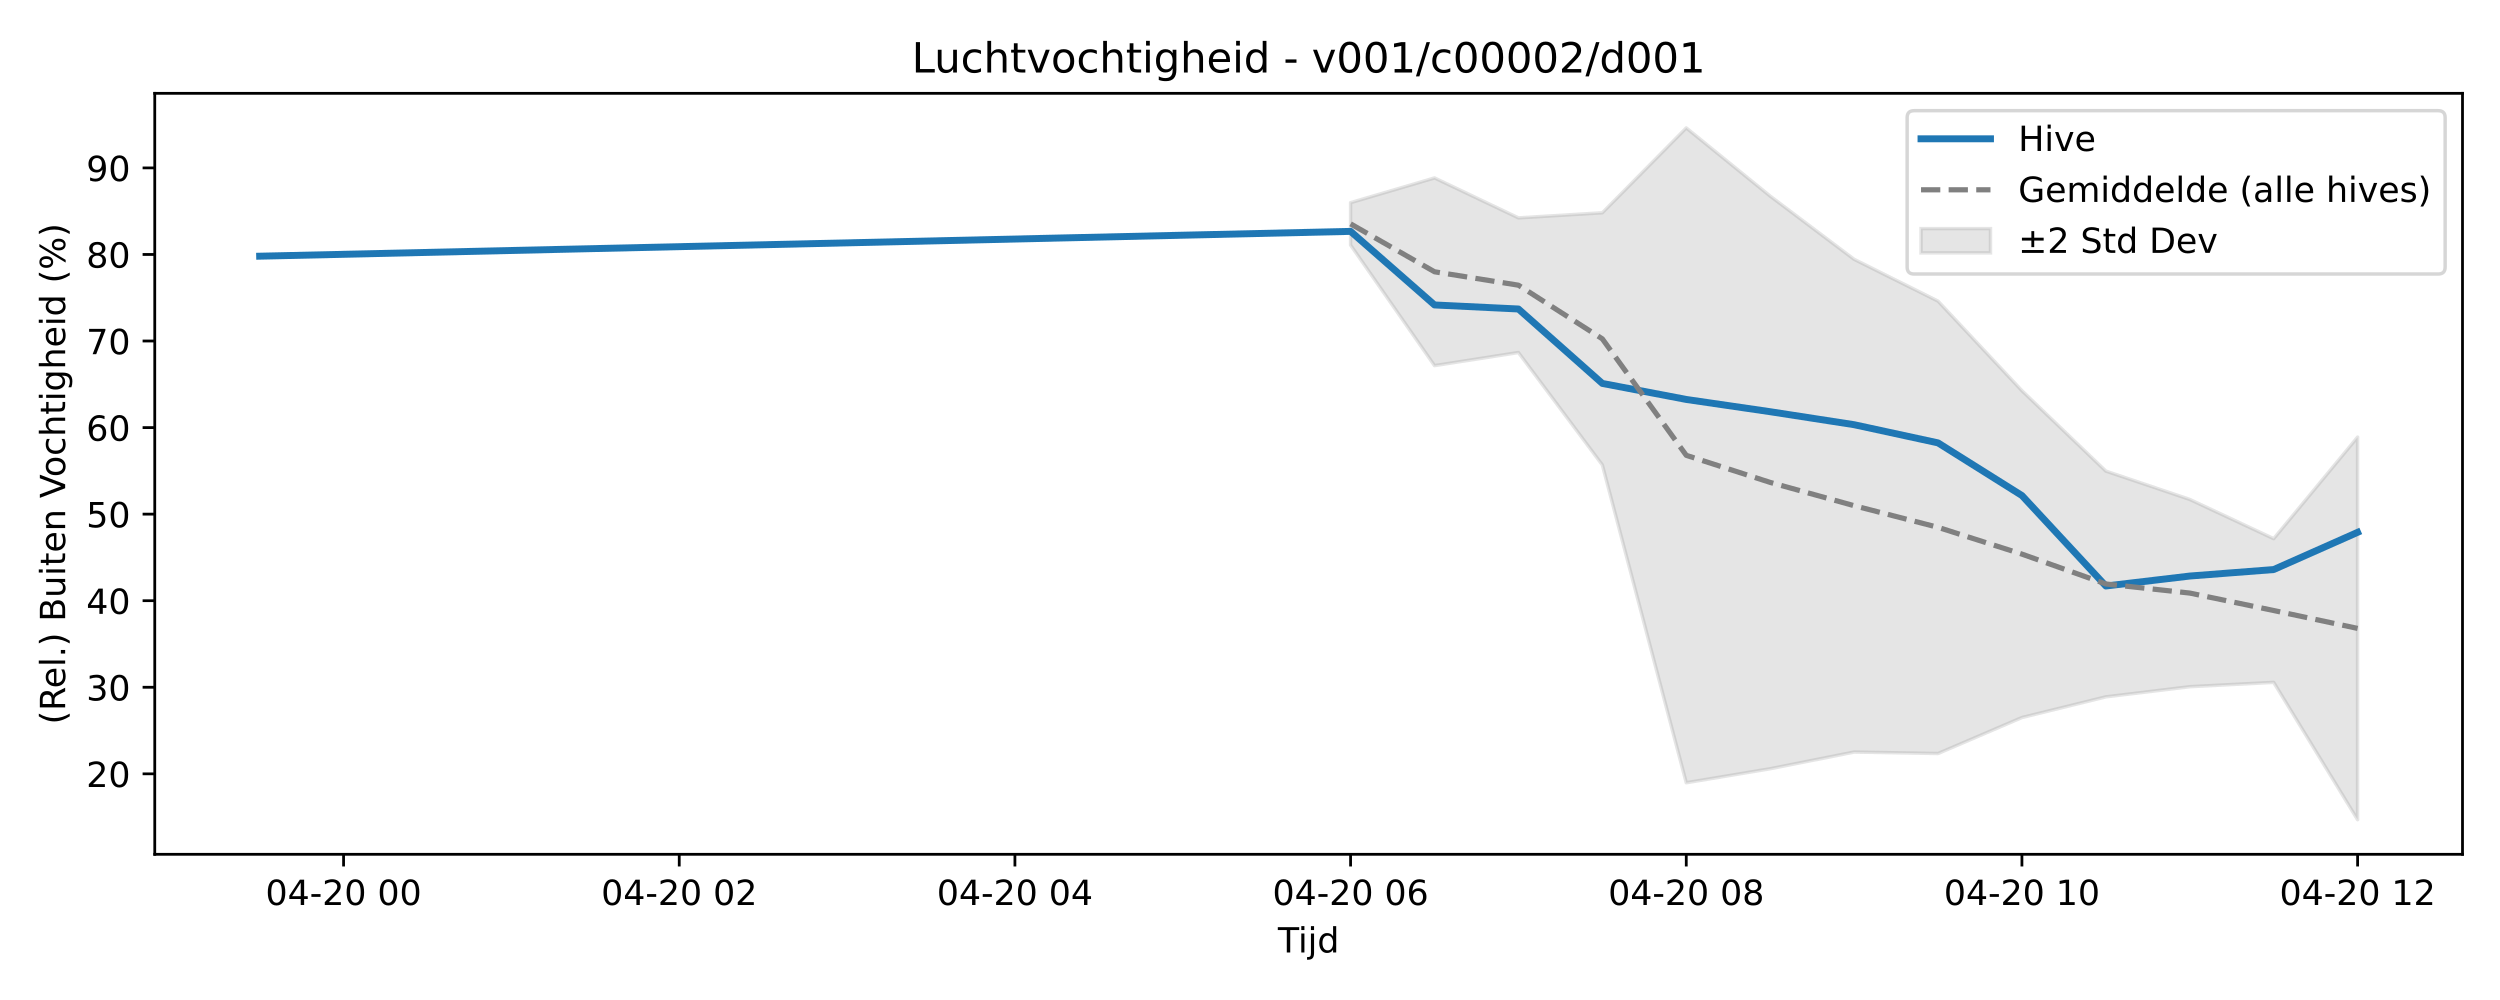
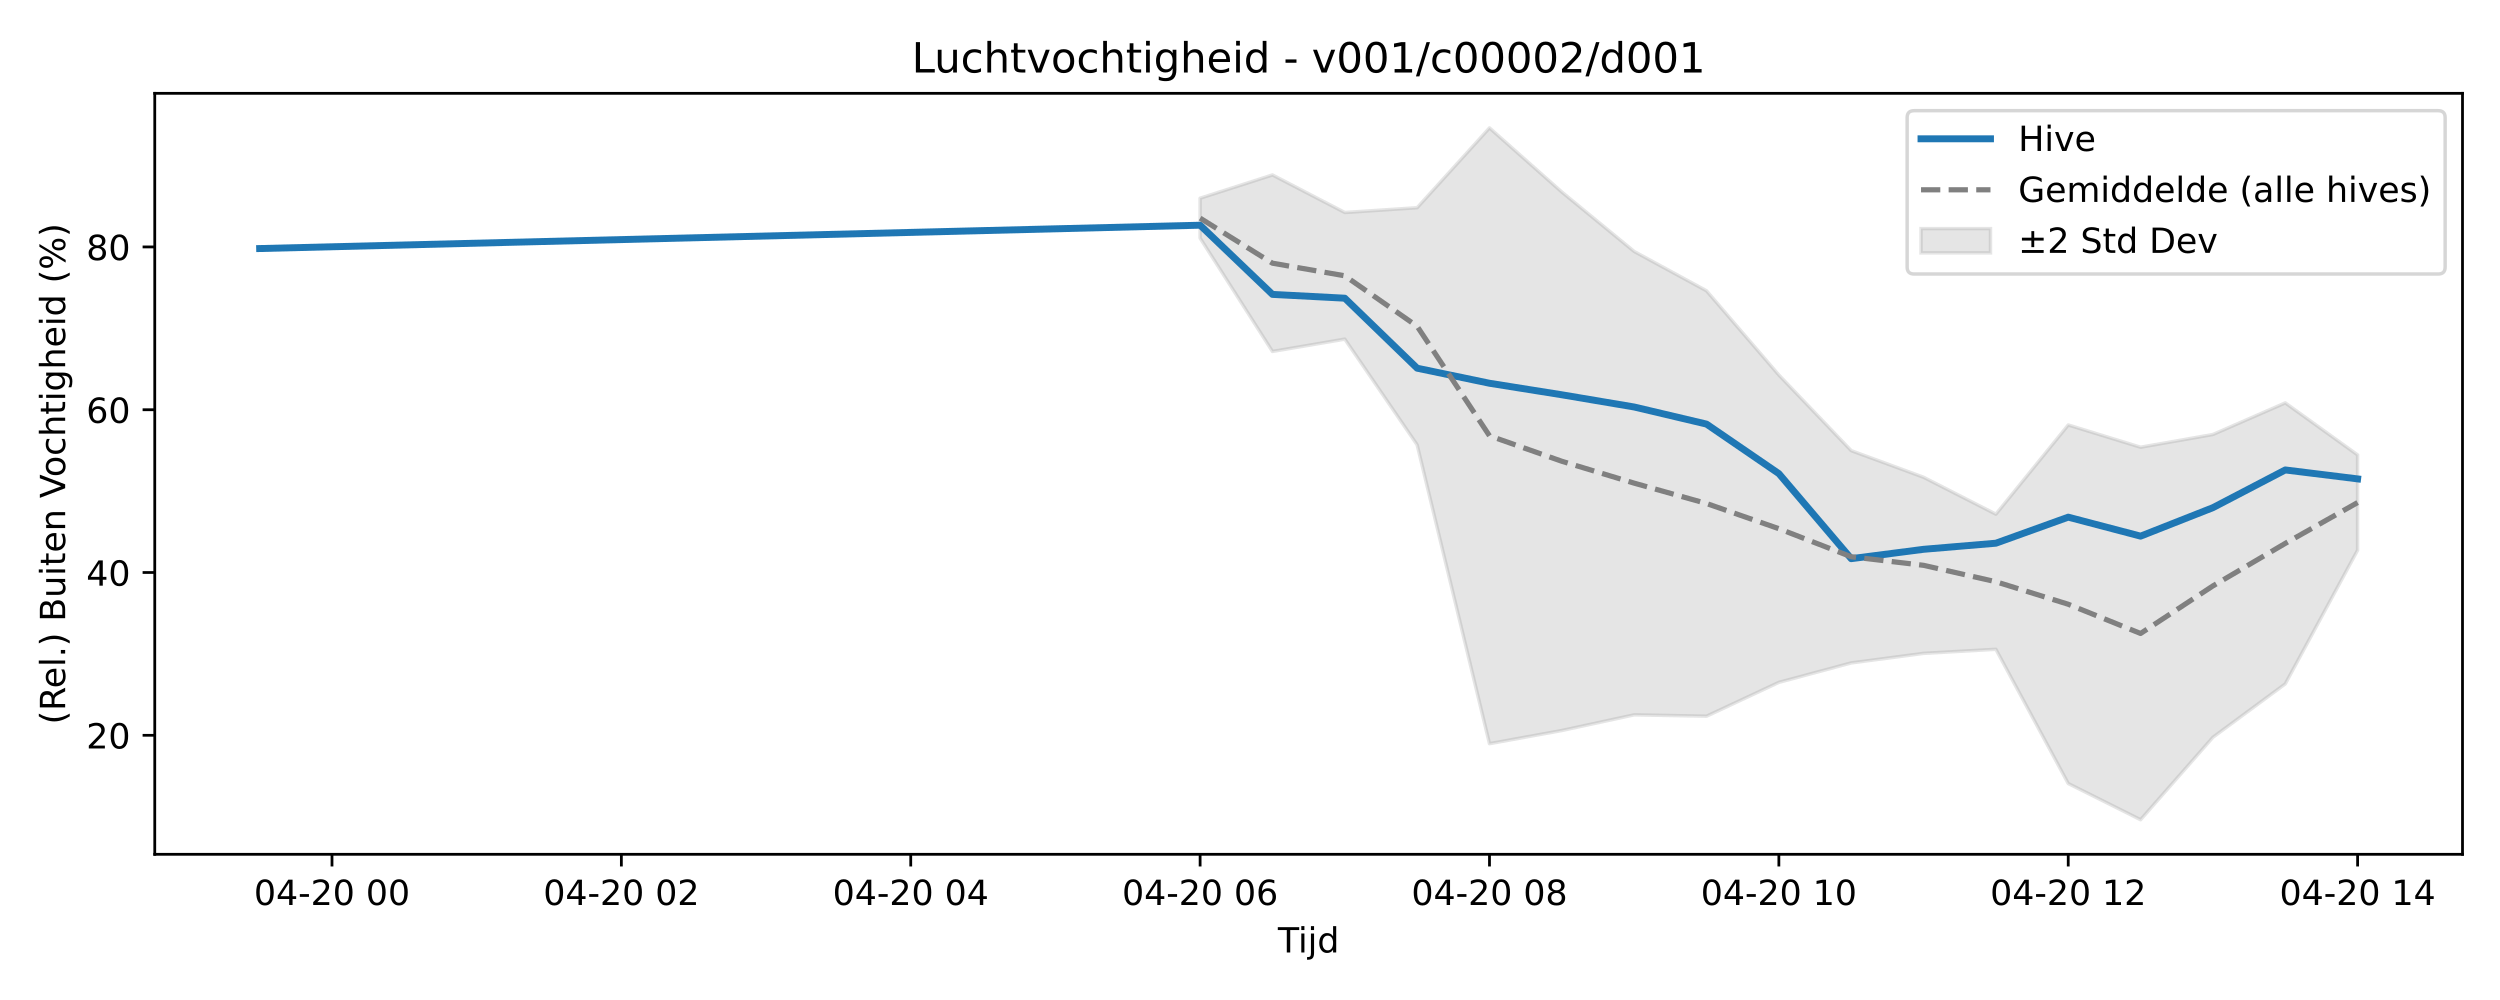
<svg xmlns="http://www.w3.org/2000/svg" xmlns:xlink="http://www.w3.org/1999/xlink" width="720pt" height="288pt" viewBox="0 0 720 288" version="1.1">
  <defs>
    <style type="text/css">*{stroke-linejoin: round; stroke-linecap: butt}</style>
  </defs>
  <g id="figure_1">
    <g id="patch_1">
      <path d="M 0 288  L 720 288  L 720 0  L 0 0  z " style="fill: #ffffff" />
    </g>
    <g id="axes_1">
      <g id="patch_2">
        <path d="M 44.57 246.04  L 709.2 246.04  L 709.2 26.88  L 44.57 26.88  z " style="fill: #ffffff" />
      </g>
      <g id="FillBetweenPolyCollection_1">
        <defs>
-           <path id="me2abacda62" d="M 388.969 -229.635  L 388.969 -217.413  L 413.138 -182.7  L 437.306 -186.474  L 461.474 -154.095  L 485.643 -62.57  L 509.811 -66.606  L 533.979 -71.406  L 558.148 -70.986  L 582.316 -81.352  L 606.484 -87.308  L 630.653 -90.231  L 654.821 -91.477  L 678.99 -51.922  L 678.99 -162.115  L 678.99 -162.115  L 654.821 -132.864  L 630.653 -144.165  L 606.484 -152.323  L 582.316 -175.481  L 558.148 -201.276  L 533.979 -213.321  L 509.811 -231.527  L 485.643 -251.158  L 461.474 -226.722  L 437.306 -225.256  L 413.138 -236.759  L 388.969 -229.635  z " style="stroke: #808080; stroke-opacity: 0.2" />
+           <path id="mdd02f0de38" d="M 345.633 -230.919  L 345.633 -219.425  L 366.468 -186.783  L 387.302 -190.332  L 408.137 -159.884  L 428.972 -73.819  L 449.807 -77.614  L 470.642 -82.127  L 491.476 -81.733  L 512.311 -91.481  L 533.146 -97.081  L 553.981 -99.83  L 574.816 -101.001  L 595.65 -62.343  L 616.485 -51.922  L 637.32 -75.656  L 658.155 -91.038  L 678.99 -129.55  L 678.99 -156.98  L 678.99 -156.98  L 658.155 -171.972  L 637.32 -162.869  L 616.485 -159.201  L 595.65 -165.607  L 574.816 -139.92  L 553.981 -150.547  L 533.146 -158.218  L 512.311 -179.995  L 491.476 -204.251  L 470.642 -215.578  L 449.807 -232.698  L 428.972 -251.158  L 408.137 -228.18  L 387.302 -226.801  L 366.468 -237.618  L 345.633 -230.919  z " style="stroke: #808080; stroke-opacity: 0.2" />
        </defs>
-         <g clip-path="url(#pe499fb3a62)">
-           <use xlink:href="#me2abacda62" x="0" y="288" style="fill: #808080; fill-opacity: 0.2; stroke: #808080; stroke-opacity: 0.2" />
+         <g clip-path="url(#p5fc42e0f93)">
+           <use xlink:href="#mdd02f0de38" x="0" y="288" style="fill: #808080; fill-opacity: 0.2; stroke: #808080; stroke-opacity: 0.2" />
        </g>
      </g>
      <g id="matplotlib.axis_1">
        <g id="xtick_1">
          <g id="line2d_1">
            <defs>
-               <path id="m2fdf9614f1" d="M 0 0  L 0 3.5  " style="stroke: #000000; stroke-width: 0.8" />
-             </defs>
-             <g>
-               <use xlink:href="#m2fdf9614f1" x="98.949" y="246.04" style="stroke: #000000; stroke-width: 0.8" />
+               <path id="me44c8700bd" d="M 0 0  L 0 3.5  " style="stroke: #000000; stroke-width: 0.8" />
+             </defs>
+             <g>
+               <use xlink:href="#me44c8700bd" x="95.615" y="246.04" style="stroke: #000000; stroke-width: 0.8" />
            </g>
          </g>
          <g id="text_1">
-             <g transform="translate(76.46835 260.6384) scale(0.1 -0.1)">
+             <g transform="translate(73.13478 260.6384) scale(0.1 -0.1)">
              <defs>
                <path id="DejaVuSans-30" d="M 2034 4250  Q 1547 4250 1301 3770  Q 1056 3291 1056 2328  Q 1056 1369 1301 889  Q 1547 409 2034 409  Q 2525 409 2770 889  Q 3016 1369 3016 2328  Q 3016 3291 2770 3770  Q 2525 4250 2034 4250  z M 2034 4750  Q 2819 4750 3233 4129  Q 3647 3509 3647 2328  Q 3647 1150 3233 529  Q 2819 -91 2034 -91  Q 1250 -91 836 529  Q 422 1150 422 2328  Q 422 3509 836 4129  Q 1250 4750 2034 4750  z " transform="scale(0.015625)" />
                <path id="DejaVuSans-34" d="M 2419 4116  L 825 1625  L 2419 1625  L 2419 4116  z M 2253 4666  L 3047 4666  L 3047 1625  L 3713 1625  L 3713 1100  L 3047 1100  L 3047 0  L 2419 0  L 2419 1100  L 313 1100  L 313 1709  L 2253 4666  z " transform="scale(0.015625)" />
                <path id="DejaVuSans-2d" d="M 313 2009  L 1997 2009  L 1997 1497  L 313 1497  L 313 2009  z " transform="scale(0.015625)" />
                <path id="DejaVuSans-32" d="M 1228 531  L 3431 531  L 3431 0  L 469 0  L 469 531  Q 828 903 1448 1529  Q 2069 2156 2228 2338  Q 2531 2678 2651 2914  Q 2772 3150 2772 3378  Q 2772 3750 2511 3984  Q 2250 4219 1831 4219  Q 1534 4219 1204 4116  Q 875 4013 500 3803  L 500 4441  Q 881 4594 1212 4672  Q 1544 4750 1819 4750  Q 2544 4750 2975 4387  Q 3406 4025 3406 3419  Q 3406 3131 3298 2873  Q 3191 2616 2906 2266  Q 2828 2175 2409 1742  Q 1991 1309 1228 531  z " transform="scale(0.015625)" />
                <path id="DejaVuSans-20" transform="scale(0.015625)" />
              </defs>
              <use xlink:href="#DejaVuSans-30" />
              <use xlink:href="#DejaVuSans-34" transform="translate(63.62305 0)" />
              <use xlink:href="#DejaVuSans-2d" transform="translate(127.2461 0)" />
              <use xlink:href="#DejaVuSans-32" transform="translate(163.3301 0)" />
              <use xlink:href="#DejaVuSans-30" transform="translate(226.9531 0)" />
              <use xlink:href="#DejaVuSans-20" transform="translate(290.5762 0)" />
              <use xlink:href="#DejaVuSans-30" transform="translate(322.3633 0)" />
              <use xlink:href="#DejaVuSans-30" transform="translate(385.9863 0)" />
            </g>
          </g>
        </g>
        <g id="xtick_2">
          <g id="line2d_2">
            <g>
-               <use xlink:href="#m2fdf9614f1" x="195.622" y="246.04" style="stroke: #000000; stroke-width: 0.8" />
+               <use xlink:href="#me44c8700bd" x="178.954" y="246.04" style="stroke: #000000; stroke-width: 0.8" />
            </g>
          </g>
          <g id="text_2">
-             <g transform="translate(173.1418 260.6384) scale(0.1 -0.1)">
+             <g transform="translate(156.474 260.6384) scale(0.1 -0.1)">
              <use xlink:href="#DejaVuSans-30" />
              <use xlink:href="#DejaVuSans-34" transform="translate(63.62305 0)" />
              <use xlink:href="#DejaVuSans-2d" transform="translate(127.2461 0)" />
              <use xlink:href="#DejaVuSans-32" transform="translate(163.3301 0)" />
              <use xlink:href="#DejaVuSans-30" transform="translate(226.9531 0)" />
              <use xlink:href="#DejaVuSans-20" transform="translate(290.5762 0)" />
              <use xlink:href="#DejaVuSans-30" transform="translate(322.3633 0)" />
              <use xlink:href="#DejaVuSans-32" transform="translate(385.9863 0)" />
            </g>
          </g>
        </g>
        <g id="xtick_3">
          <g id="line2d_3">
            <g>
-               <use xlink:href="#m2fdf9614f1" x="292.296" y="246.04" style="stroke: #000000; stroke-width: 0.8" />
+               <use xlink:href="#me44c8700bd" x="262.294" y="246.04" style="stroke: #000000; stroke-width: 0.8" />
            </g>
          </g>
          <g id="text_3">
-             <g transform="translate(269.8153 260.6384) scale(0.1 -0.1)">
+             <g transform="translate(239.8132 260.6384) scale(0.1 -0.1)">
              <use xlink:href="#DejaVuSans-30" />
              <use xlink:href="#DejaVuSans-34" transform="translate(63.62305 0)" />
              <use xlink:href="#DejaVuSans-2d" transform="translate(127.2461 0)" />
              <use xlink:href="#DejaVuSans-32" transform="translate(163.3301 0)" />
              <use xlink:href="#DejaVuSans-30" transform="translate(226.9531 0)" />
              <use xlink:href="#DejaVuSans-20" transform="translate(290.5762 0)" />
              <use xlink:href="#DejaVuSans-30" transform="translate(322.3633 0)" />
              <use xlink:href="#DejaVuSans-34" transform="translate(385.9863 0)" />
            </g>
          </g>
        </g>
        <g id="xtick_4">
          <g id="line2d_4">
            <g>
-               <use xlink:href="#m2fdf9614f1" x="388.969" y="246.04" style="stroke: #000000; stroke-width: 0.8" />
+               <use xlink:href="#me44c8700bd" x="345.633" y="246.04" style="stroke: #000000; stroke-width: 0.8" />
            </g>
          </g>
          <g id="text_4">
-             <g transform="translate(366.4887 260.6384) scale(0.1 -0.1)">
+             <g transform="translate(323.1523 260.6384) scale(0.1 -0.1)">
              <defs>
                <path id="DejaVuSans-36" d="M 2113 2584  Q 1688 2584 1439 2293  Q 1191 2003 1191 1497  Q 1191 994 1439 701  Q 1688 409 2113 409  Q 2538 409 2786 701  Q 3034 994 3034 1497  Q 3034 2003 2786 2293  Q 2538 2584 2113 2584  z M 3366 4563  L 3366 3988  Q 3128 4100 2886 4159  Q 2644 4219 2406 4219  Q 1781 4219 1451 3797  Q 1122 3375 1075 2522  Q 1259 2794 1537 2939  Q 1816 3084 2150 3084  Q 2853 3084 3261 2657  Q 3669 2231 3669 1497  Q 3669 778 3244 343  Q 2819 -91 2113 -91  Q 1303 -91 875 529  Q 447 1150 447 2328  Q 447 3434 972 4092  Q 1497 4750 2381 4750  Q 2619 4750 2861 4703  Q 3103 4656 3366 4563  z " transform="scale(0.015625)" />
              </defs>
              <use xlink:href="#DejaVuSans-30" />
              <use xlink:href="#DejaVuSans-34" transform="translate(63.62305 0)" />
              <use xlink:href="#DejaVuSans-2d" transform="translate(127.2461 0)" />
              <use xlink:href="#DejaVuSans-32" transform="translate(163.3301 0)" />
              <use xlink:href="#DejaVuSans-30" transform="translate(226.9531 0)" />
              <use xlink:href="#DejaVuSans-20" transform="translate(290.5762 0)" />
              <use xlink:href="#DejaVuSans-30" transform="translate(322.3633 0)" />
              <use xlink:href="#DejaVuSans-36" transform="translate(385.9863 0)" />
            </g>
          </g>
        </g>
        <g id="xtick_5">
          <g id="line2d_5">
            <g>
-               <use xlink:href="#m2fdf9614f1" x="485.643" y="246.04" style="stroke: #000000; stroke-width: 0.8" />
+               <use xlink:href="#me44c8700bd" x="428.972" y="246.04" style="stroke: #000000; stroke-width: 0.8" />
            </g>
          </g>
          <g id="text_5">
-             <g transform="translate(463.1622 260.6384) scale(0.1 -0.1)">
+             <g transform="translate(406.4915 260.6384) scale(0.1 -0.1)">
              <defs>
                <path id="DejaVuSans-38" d="M 2034 2216  Q 1584 2216 1326 1975  Q 1069 1734 1069 1313  Q 1069 891 1326 650  Q 1584 409 2034 409  Q 2484 409 2743 651  Q 3003 894 3003 1313  Q 3003 1734 2745 1975  Q 2488 2216 2034 2216  z M 1403 2484  Q 997 2584 770 2862  Q 544 3141 544 3541  Q 544 4100 942 4425  Q 1341 4750 2034 4750  Q 2731 4750 3128 4425  Q 3525 4100 3525 3541  Q 3525 3141 3298 2862  Q 3072 2584 2669 2484  Q 3125 2378 3379 2068  Q 3634 1759 3634 1313  Q 3634 634 3220 271  Q 2806 -91 2034 -91  Q 1263 -91 848 271  Q 434 634 434 1313  Q 434 1759 690 2068  Q 947 2378 1403 2484  z M 1172 3481  Q 1172 3119 1398 2916  Q 1625 2713 2034 2713  Q 2441 2713 2670 2916  Q 2900 3119 2900 3481  Q 2900 3844 2670 4047  Q 2441 4250 2034 4250  Q 1625 4250 1398 4047  Q 1172 3844 1172 3481  z " transform="scale(0.015625)" />
              </defs>
              <use xlink:href="#DejaVuSans-30" />
              <use xlink:href="#DejaVuSans-34" transform="translate(63.62305 0)" />
              <use xlink:href="#DejaVuSans-2d" transform="translate(127.2461 0)" />
              <use xlink:href="#DejaVuSans-32" transform="translate(163.3301 0)" />
              <use xlink:href="#DejaVuSans-30" transform="translate(226.9531 0)" />
              <use xlink:href="#DejaVuSans-20" transform="translate(290.5762 0)" />
              <use xlink:href="#DejaVuSans-30" transform="translate(322.3633 0)" />
              <use xlink:href="#DejaVuSans-38" transform="translate(385.9863 0)" />
            </g>
          </g>
        </g>
        <g id="xtick_6">
          <g id="line2d_6">
            <g>
-               <use xlink:href="#m2fdf9614f1" x="582.316" y="246.04" style="stroke: #000000; stroke-width: 0.8" />
+               <use xlink:href="#me44c8700bd" x="512.311" y="246.04" style="stroke: #000000; stroke-width: 0.8" />
            </g>
          </g>
          <g id="text_6">
-             <g transform="translate(559.8356 260.6384) scale(0.1 -0.1)">
+             <g transform="translate(489.8307 260.6384) scale(0.1 -0.1)">
              <defs>
                <path id="DejaVuSans-31" d="M 794 531  L 1825 531  L 1825 4091  L 703 3866  L 703 4441  L 1819 4666  L 2450 4666  L 2450 531  L 3481 531  L 3481 0  L 794 0  L 794 531  z " transform="scale(0.015625)" />
              </defs>
              <use xlink:href="#DejaVuSans-30" />
              <use xlink:href="#DejaVuSans-34" transform="translate(63.62305 0)" />
              <use xlink:href="#DejaVuSans-2d" transform="translate(127.2461 0)" />
              <use xlink:href="#DejaVuSans-32" transform="translate(163.3301 0)" />
              <use xlink:href="#DejaVuSans-30" transform="translate(226.9531 0)" />
              <use xlink:href="#DejaVuSans-20" transform="translate(290.5762 0)" />
              <use xlink:href="#DejaVuSans-31" transform="translate(322.3633 0)" />
              <use xlink:href="#DejaVuSans-30" transform="translate(385.9863 0)" />
            </g>
          </g>
        </g>
        <g id="xtick_7">
          <g id="line2d_7">
            <g>
-               <use xlink:href="#m2fdf9614f1" x="678.99" y="246.04" style="stroke: #000000; stroke-width: 0.8" />
+               <use xlink:href="#me44c8700bd" x="595.65" y="246.04" style="stroke: #000000; stroke-width: 0.8" />
            </g>
          </g>
          <g id="text_7">
-             <g transform="translate(656.5091 260.6384) scale(0.1 -0.1)">
+             <g transform="translate(573.1699 260.6384) scale(0.1 -0.1)">
              <use xlink:href="#DejaVuSans-30" />
              <use xlink:href="#DejaVuSans-34" transform="translate(63.62305 0)" />
              <use xlink:href="#DejaVuSans-2d" transform="translate(127.2461 0)" />
              <use xlink:href="#DejaVuSans-32" transform="translate(163.3301 0)" />
              <use xlink:href="#DejaVuSans-30" transform="translate(226.9531 0)" />
              <use xlink:href="#DejaVuSans-20" transform="translate(290.5762 0)" />
              <use xlink:href="#DejaVuSans-31" transform="translate(322.3633 0)" />
              <use xlink:href="#DejaVuSans-32" transform="translate(385.9863 0)" />
            </g>
          </g>
        </g>
-         <g id="text_8">
+         <g id="xtick_8">
+           <g id="line2d_8">
+             <g>
+               <use xlink:href="#me44c8700bd" x="678.99" y="246.04" style="stroke: #000000; stroke-width: 0.8" />
+             </g>
+           </g>
+           <g id="text_8">
+             <g transform="translate(656.5091 260.6384) scale(0.1 -0.1)">
+               <use xlink:href="#DejaVuSans-30" />
+               <use xlink:href="#DejaVuSans-34" transform="translate(63.62305 0)" />
+               <use xlink:href="#DejaVuSans-2d" transform="translate(127.2461 0)" />
+               <use xlink:href="#DejaVuSans-32" transform="translate(163.3301 0)" />
+               <use xlink:href="#DejaVuSans-30" transform="translate(226.9531 0)" />
+               <use xlink:href="#DejaVuSans-20" transform="translate(290.5762 0)" />
+               <use xlink:href="#DejaVuSans-31" transform="translate(322.3633 0)" />
+               <use xlink:href="#DejaVuSans-34" transform="translate(385.9863 0)" />
+             </g>
+           </g>
+         </g>
+         <g id="text_9">
          <g transform="translate(368.035 274.3166) scale(0.1 -0.1)">
            <defs>
              <path id="DejaVuSans-54" d="M -19 4666  L 3928 4666  L 3928 4134  L 2272 4134  L 2272 0  L 1638 0  L 1638 4134  L -19 4134  L -19 4666  z " transform="scale(0.015625)" />
              <path id="DejaVuSans-69" d="M 603 3500  L 1178 3500  L 1178 0  L 603 0  L 603 3500  z M 603 4863  L 1178 4863  L 1178 4134  L 603 4134  L 603 4863  z " transform="scale(0.015625)" />
              <path id="DejaVuSans-6a" d="M 603 3500  L 1178 3500  L 1178 -63  Q 1178 -731 923 -1031  Q 669 -1331 103 -1331  L -116 -1331  L -116 -844  L 38 -844  Q 366 -844 484 -692  Q 603 -541 603 -63  L 603 3500  z M 603 4863  L 1178 4863  L 1178 4134  L 603 4134  L 603 4863  z " transform="scale(0.015625)" />
              <path id="DejaVuSans-64" d="M 2906 2969  L 2906 4863  L 3481 4863  L 3481 0  L 2906 0  L 2906 525  Q 2725 213 2448 61  Q 2172 -91 1784 -91  Q 1150 -91 751 415  Q 353 922 353 1747  Q 353 2572 751 3078  Q 1150 3584 1784 3584  Q 2172 3584 2448 3432  Q 2725 3281 2906 2969  z M 947 1747  Q 947 1113 1208 752  Q 1469 391 1925 391  Q 2381 391 2643 752  Q 2906 1113 2906 1747  Q 2906 2381 2643 2742  Q 2381 3103 1925 3103  Q 1469 3103 1208 2742  Q 947 2381 947 1747  z " transform="scale(0.015625)" />
            </defs>
            <use xlink:href="#DejaVuSans-54" />
            <use xlink:href="#DejaVuSans-69" transform="translate(57.95898 0)" />
            <use xlink:href="#DejaVuSans-6a" transform="translate(85.74219 0)" />
            <use xlink:href="#DejaVuSans-64" transform="translate(113.5254 0)" />
          </g>
        </g>
      </g>
      <g id="matplotlib.axis_2">
        <g id="ytick_1">
-           <g id="line2d_8">
-             <defs>
-               <path id="md66309d8ac" d="M 0 0  L -3.5 0  " style="stroke: #000000; stroke-width: 0.8" />
-             </defs>
-             <g>
-               <use xlink:href="#md66309d8ac" x="44.57" y="222.864" style="stroke: #000000; stroke-width: 0.8" />
-             </g>
-           </g>
-           <g id="text_9">
-             <g transform="translate(24.845 226.6629) scale(0.1 -0.1)">
+           <g id="line2d_9">
+             <defs>
+               <path id="m716cef5709" d="M 0 0  L -3.5 0  " style="stroke: #000000; stroke-width: 0.8" />
+             </defs>
+             <g>
+               <use xlink:href="#m716cef5709" x="44.57" y="211.768" style="stroke: #000000; stroke-width: 0.8" />
+             </g>
+           </g>
+           <g id="text_10">
+             <g transform="translate(24.845 215.5673) scale(0.1 -0.1)">
              <use xlink:href="#DejaVuSans-32" />
              <use xlink:href="#DejaVuSans-30" transform="translate(63.62305 0)" />
            </g>
          </g>
        </g>
        <g id="ytick_2">
-           <g id="line2d_9">
-             <g>
-               <use xlink:href="#md66309d8ac" x="44.57" y="197.934" style="stroke: #000000; stroke-width: 0.8" />
-             </g>
-           </g>
-           <g id="text_10">
-             <g transform="translate(24.845 201.7331) scale(0.1 -0.1)">
-               <defs>
-                 <path id="DejaVuSans-33" d="M 2597 2516  Q 3050 2419 3304 2112  Q 3559 1806 3559 1356  Q 3559 666 3084 287  Q 2609 -91 1734 -91  Q 1441 -91 1130 -33  Q 819 25 488 141  L 488 750  Q 750 597 1062 519  Q 1375 441 1716 441  Q 2309 441 2620 675  Q 2931 909 2931 1356  Q 2931 1769 2642 2001  Q 2353 2234 1838 2234  L 1294 2234  L 1294 2753  L 1863 2753  Q 2328 2753 2575 2939  Q 2822 3125 2822 3475  Q 2822 3834 2567 4026  Q 2313 4219 1838 4219  Q 1578 4219 1281 4162  Q 984 4106 628 3988  L 628 4550  Q 988 4650 1302 4700  Q 1616 4750 1894 4750  Q 2613 4750 3031 4423  Q 3450 4097 3450 3541  Q 3450 3153 3228 2886  Q 3006 2619 2597 2516  z " transform="scale(0.015625)" />
-               </defs>
-               <use xlink:href="#DejaVuSans-33" />
-               <use xlink:href="#DejaVuSans-30" transform="translate(63.62305 0)" />
-             </g>
-           </g>
-         </g>
-         <g id="ytick_3">
          <g id="line2d_10">
            <g>
-               <use xlink:href="#md66309d8ac" x="44.57" y="173.004" style="stroke: #000000; stroke-width: 0.8" />
+               <use xlink:href="#m716cef5709" x="44.57" y="164.882" style="stroke: #000000; stroke-width: 0.8" />
            </g>
          </g>
          <g id="text_11">
-             <g transform="translate(24.845 176.8033) scale(0.1 -0.1)">
+             <g transform="translate(24.845 168.6816) scale(0.1 -0.1)">
              <use xlink:href="#DejaVuSans-34" />
              <use xlink:href="#DejaVuSans-30" transform="translate(63.62305 0)" />
            </g>
          </g>
        </g>
-         <g id="ytick_4">
+         <g id="ytick_3">
          <g id="line2d_11">
            <g>
-               <use xlink:href="#md66309d8ac" x="44.57" y="148.074" style="stroke: #000000; stroke-width: 0.8" />
+               <use xlink:href="#m716cef5709" x="44.57" y="117.997" style="stroke: #000000; stroke-width: 0.8" />
            </g>
          </g>
          <g id="text_12">
-             <g transform="translate(24.845 151.8735) scale(0.1 -0.1)">
-               <defs>
-                 <path id="DejaVuSans-35" d="M 691 4666  L 3169 4666  L 3169 4134  L 1269 4134  L 1269 2991  Q 1406 3038 1543 3061  Q 1681 3084 1819 3084  Q 2600 3084 3056 2656  Q 3513 2228 3513 1497  Q 3513 744 3044 326  Q 2575 -91 1722 -91  Q 1428 -91 1123 -41  Q 819 9 494 109  L 494 744  Q 775 591 1075 516  Q 1375 441 1709 441  Q 2250 441 2565 725  Q 2881 1009 2881 1497  Q 2881 1984 2565 2268  Q 2250 2553 1709 2553  Q 1456 2553 1204 2497  Q 953 2441 691 2322  L 691 4666  z " transform="scale(0.015625)" />
-               </defs>
-               <use xlink:href="#DejaVuSans-35" />
-               <use xlink:href="#DejaVuSans-30" transform="translate(63.62305 0)" />
-             </g>
-           </g>
-         </g>
-         <g id="ytick_5">
-           <g id="line2d_12">
-             <g>
-               <use xlink:href="#md66309d8ac" x="44.57" y="123.144" style="stroke: #000000; stroke-width: 0.8" />
-             </g>
-           </g>
-           <g id="text_13">
-             <g transform="translate(24.845 126.9437) scale(0.1 -0.1)">
+             <g transform="translate(24.845 121.796) scale(0.1 -0.1)">
              <use xlink:href="#DejaVuSans-36" />
              <use xlink:href="#DejaVuSans-30" transform="translate(63.62305 0)" />
            </g>
          </g>
        </g>
-         <g id="ytick_6">
-           <g id="line2d_13">
-             <g>
-               <use xlink:href="#md66309d8ac" x="44.57" y="98.215" style="stroke: #000000; stroke-width: 0.8" />
-             </g>
-           </g>
-           <g id="text_14">
-             <g transform="translate(24.845 102.0139) scale(0.1 -0.1)">
-               <defs>
-                 <path id="DejaVuSans-37" d="M 525 4666  L 3525 4666  L 3525 4397  L 1831 0  L 1172 0  L 2766 4134  L 525 4134  L 525 4666  z " transform="scale(0.015625)" />
-               </defs>
-               <use xlink:href="#DejaVuSans-37" />
-               <use xlink:href="#DejaVuSans-30" transform="translate(63.62305 0)" />
-             </g>
-           </g>
-         </g>
-         <g id="ytick_7">
-           <g id="line2d_14">
-             <g>
-               <use xlink:href="#md66309d8ac" x="44.57" y="73.285" style="stroke: #000000; stroke-width: 0.8" />
-             </g>
-           </g>
-           <g id="text_15">
-             <g transform="translate(24.845 77.08406) scale(0.1 -0.1)">
+         <g id="ytick_4">
+           <g id="line2d_12">
+             <g>
+               <use xlink:href="#m716cef5709" x="44.57" y="71.111" style="stroke: #000000; stroke-width: 0.8" />
+             </g>
+           </g>
+           <g id="text_13">
+             <g transform="translate(24.845 74.91034) scale(0.1 -0.1)">
              <use xlink:href="#DejaVuSans-38" />
              <use xlink:href="#DejaVuSans-30" transform="translate(63.62305 0)" />
            </g>
          </g>
        </g>
-         <g id="ytick_8">
-           <g id="line2d_15">
-             <g>
-               <use xlink:href="#md66309d8ac" x="44.57" y="48.355" style="stroke: #000000; stroke-width: 0.8" />
-             </g>
-           </g>
-           <g id="text_16">
-             <g transform="translate(24.845 52.15425) scale(0.1 -0.1)">
-               <defs>
-                 <path id="DejaVuSans-39" d="M 703 97  L 703 672  Q 941 559 1184 500  Q 1428 441 1663 441  Q 2288 441 2617 861  Q 2947 1281 2994 2138  Q 2813 1869 2534 1725  Q 2256 1581 1919 1581  Q 1219 1581 811 2004  Q 403 2428 403 3163  Q 403 3881 828 4315  Q 1253 4750 1959 4750  Q 2769 4750 3195 4129  Q 3622 3509 3622 2328  Q 3622 1225 3098 567  Q 2575 -91 1691 -91  Q 1453 -91 1209 -44  Q 966 3 703 97  z M 1959 2075  Q 2384 2075 2632 2365  Q 2881 2656 2881 3163  Q 2881 3666 2632 3958  Q 2384 4250 1959 4250  Q 1534 4250 1286 3958  Q 1038 3666 1038 3163  Q 1038 2656 1286 2365  Q 1534 2075 1959 2075  z " transform="scale(0.015625)" />
-               </defs>
-               <use xlink:href="#DejaVuSans-39" />
-               <use xlink:href="#DejaVuSans-30" transform="translate(63.62305 0)" />
-             </g>
-           </g>
-         </g>
-         <g id="text_17">
+         <g id="text_14">
          <g transform="translate(18.76531 208.6209) rotate(-90) scale(0.1 -0.1)">
            <defs>
              <path id="DejaVuSans-28" d="M 1984 4856  Q 1566 4138 1362 3434  Q 1159 2731 1159 2009  Q 1159 1288 1364 580  Q 1569 -128 1984 -844  L 1484 -844  Q 1016 -109 783 600  Q 550 1309 550 2009  Q 550 2706 781 3412  Q 1013 4119 1484 4856  L 1984 4856  z " transform="scale(0.015625)" />
              <path id="DejaVuSans-52" d="M 2841 2188  Q 3044 2119 3236 1894  Q 3428 1669 3622 1275  L 4263 0  L 3584 0  L 2988 1197  Q 2756 1666 2539 1819  Q 2322 1972 1947 1972  L 1259 1972  L 1259 0  L 628 0  L 628 4666  L 2053 4666  Q 2853 4666 3247 4331  Q 3641 3997 3641 3322  Q 3641 2881 3436 2590  Q 3231 2300 2841 2188  z M 1259 4147  L 1259 2491  L 2053 2491  Q 2509 2491 2742 2702  Q 2975 2913 2975 3322  Q 2975 3731 2742 3939  Q 2509 4147 2053 4147  L 1259 4147  z " transform="scale(0.015625)" />
              <path id="DejaVuSans-65" d="M 3597 1894  L 3597 1613  L 953 1613  Q 991 1019 1311 708  Q 1631 397 2203 397  Q 2534 397 2845 478  Q 3156 559 3463 722  L 3463 178  Q 3153 47 2828 -22  Q 2503 -91 2169 -91  Q 1331 -91 842 396  Q 353 884 353 1716  Q 353 2575 817 3079  Q 1281 3584 2069 3584  Q 2775 3584 3186 3129  Q 3597 2675 3597 1894  z M 3022 2063  Q 3016 2534 2758 2815  Q 2500 3097 2075 3097  Q 1594 3097 1305 2825  Q 1016 2553 972 2059  L 3022 2063  z " transform="scale(0.015625)" />
              <path id="DejaVuSans-6c" d="M 603 4863  L 1178 4863  L 1178 0  L 603 0  L 603 4863  z " transform="scale(0.015625)" />
              <path id="DejaVuSans-2e" d="M 684 794  L 1344 794  L 1344 0  L 684 0  L 684 794  z " transform="scale(0.015625)" />
              <path id="DejaVuSans-29" d="M 513 4856  L 1013 4856  Q 1481 4119 1714 3412  Q 1947 2706 1947 2009  Q 1947 1309 1714 600  Q 1481 -109 1013 -844  L 513 -844  Q 928 -128 1133 580  Q 1338 1288 1338 2009  Q 1338 2731 1133 3434  Q 928 4138 513 4856  z " transform="scale(0.015625)" />
              <path id="DejaVuSans-42" d="M 1259 2228  L 1259 519  L 2272 519  Q 2781 519 3026 730  Q 3272 941 3272 1375  Q 3272 1813 3026 2020  Q 2781 2228 2272 2228  L 1259 2228  z M 1259 4147  L 1259 2741  L 2194 2741  Q 2656 2741 2882 2914  Q 3109 3088 3109 3444  Q 3109 3797 2882 3972  Q 2656 4147 2194 4147  L 1259 4147  z M 628 4666  L 2241 4666  Q 2963 4666 3353 4366  Q 3744 4066 3744 3513  Q 3744 3084 3544 2831  Q 3344 2578 2956 2516  Q 3422 2416 3680 2098  Q 3938 1781 3938 1306  Q 3938 681 3513 340  Q 3088 0 2303 0  L 628 0  L 628 4666  z " transform="scale(0.015625)" />
              <path id="DejaVuSans-75" d="M 544 1381  L 544 3500  L 1119 3500  L 1119 1403  Q 1119 906 1312 657  Q 1506 409 1894 409  Q 2359 409 2629 706  Q 2900 1003 2900 1516  L 2900 3500  L 3475 3500  L 3475 0  L 2900 0  L 2900 538  Q 2691 219 2414 64  Q 2138 -91 1772 -91  Q 1169 -91 856 284  Q 544 659 544 1381  z M 1991 3584  L 1991 3584  z " transform="scale(0.015625)" />
              <path id="DejaVuSans-74" d="M 1172 4494  L 1172 3500  L 2356 3500  L 2356 3053  L 1172 3053  L 1172 1153  Q 1172 725 1289 603  Q 1406 481 1766 481  L 2356 481  L 2356 0  L 1766 0  Q 1100 0 847 248  Q 594 497 594 1153  L 594 3053  L 172 3053  L 172 3500  L 594 3500  L 594 4494  L 1172 4494  z " transform="scale(0.015625)" />
              <path id="DejaVuSans-6e" d="M 3513 2113  L 3513 0  L 2938 0  L 2938 2094  Q 2938 2591 2744 2837  Q 2550 3084 2163 3084  Q 1697 3084 1428 2787  Q 1159 2491 1159 1978  L 1159 0  L 581 0  L 581 3500  L 1159 3500  L 1159 2956  Q 1366 3272 1645 3428  Q 1925 3584 2291 3584  Q 2894 3584 3203 3211  Q 3513 2838 3513 2113  z " transform="scale(0.015625)" />
              <path id="DejaVuSans-56" d="M 1831 0  L 50 4666  L 709 4666  L 2188 738  L 3669 4666  L 4325 4666  L 2547 0  L 1831 0  z " transform="scale(0.015625)" />
              <path id="DejaVuSans-6f" d="M 1959 3097  Q 1497 3097 1228 2736  Q 959 2375 959 1747  Q 959 1119 1226 758  Q 1494 397 1959 397  Q 2419 397 2687 759  Q 2956 1122 2956 1747  Q 2956 2369 2687 2733  Q 2419 3097 1959 3097  z M 1959 3584  Q 2709 3584 3137 3096  Q 3566 2609 3566 1747  Q 3566 888 3137 398  Q 2709 -91 1959 -91  Q 1206 -91 779 398  Q 353 888 353 1747  Q 353 2609 779 3096  Q 1206 3584 1959 3584  z " transform="scale(0.015625)" />
              <path id="DejaVuSans-63" d="M 3122 3366  L 3122 2828  Q 2878 2963 2633 3030  Q 2388 3097 2138 3097  Q 1578 3097 1268 2742  Q 959 2388 959 1747  Q 959 1106 1268 751  Q 1578 397 2138 397  Q 2388 397 2633 464  Q 2878 531 3122 666  L 3122 134  Q 2881 22 2623 -34  Q 2366 -91 2075 -91  Q 1284 -91 818 406  Q 353 903 353 1747  Q 353 2603 823 3093  Q 1294 3584 2113 3584  Q 2378 3584 2631 3529  Q 2884 3475 3122 3366  z " transform="scale(0.015625)" />
              <path id="DejaVuSans-68" d="M 3513 2113  L 3513 0  L 2938 0  L 2938 2094  Q 2938 2591 2744 2837  Q 2550 3084 2163 3084  Q 1697 3084 1428 2787  Q 1159 2491 1159 1978  L 1159 0  L 581 0  L 581 4863  L 1159 4863  L 1159 2956  Q 1366 3272 1645 3428  Q 1925 3584 2291 3584  Q 2894 3584 3203 3211  Q 3513 2838 3513 2113  z " transform="scale(0.015625)" />
              <path id="DejaVuSans-67" d="M 2906 1791  Q 2906 2416 2648 2759  Q 2391 3103 1925 3103  Q 1463 3103 1205 2759  Q 947 2416 947 1791  Q 947 1169 1205 825  Q 1463 481 1925 481  Q 2391 481 2648 825  Q 2906 1169 2906 1791  z M 3481 434  Q 3481 -459 3084 -895  Q 2688 -1331 1869 -1331  Q 1566 -1331 1297 -1286  Q 1028 -1241 775 -1147  L 775 -588  Q 1028 -725 1275 -790  Q 1522 -856 1778 -856  Q 2344 -856 2625 -561  Q 2906 -266 2906 331  L 2906 616  Q 2728 306 2450 153  Q 2172 0 1784 0  Q 1141 0 747 490  Q 353 981 353 1791  Q 353 2603 747 3093  Q 1141 3584 1784 3584  Q 2172 3584 2450 3431  Q 2728 3278 2906 2969  L 2906 3500  L 3481 3500  L 3481 434  z " transform="scale(0.015625)" />
              <path id="DejaVuSans-25" d="M 4653 2053  Q 4381 2053 4226 1822  Q 4072 1591 4072 1178  Q 4072 772 4226 539  Q 4381 306 4653 306  Q 4919 306 5073 539  Q 5228 772 5228 1178  Q 5228 1588 5073 1820  Q 4919 2053 4653 2053  z M 4653 2450  Q 5147 2450 5437 2106  Q 5728 1763 5728 1178  Q 5728 594 5436 251  Q 5144 -91 4653 -91  Q 4153 -91 3862 251  Q 3572 594 3572 1178  Q 3572 1766 3864 2108  Q 4156 2450 4653 2450  z M 1428 4353  Q 1159 4353 1004 4120  Q 850 3888 850 3481  Q 850 3069 1003 2837  Q 1156 2606 1428 2606  Q 1700 2606 1854 2837  Q 2009 3069 2009 3481  Q 2009 3884 1853 4118  Q 1697 4353 1428 4353  z M 4250 4750  L 4750 4750  L 1831 -91  L 1331 -91  L 4250 4750  z M 1428 4750  Q 1922 4750 2215 4408  Q 2509 4066 2509 3481  Q 2509 2891 2217 2550  Q 1925 2209 1428 2209  Q 931 2209 642 2551  Q 353 2894 353 3481  Q 353 4063 643 4406  Q 934 4750 1428 4750  z " transform="scale(0.015625)" />
            </defs>
            <use xlink:href="#DejaVuSans-28" />
            <use xlink:href="#DejaVuSans-52" transform="translate(39.01367 0)" />
            <use xlink:href="#DejaVuSans-65" transform="translate(103.9961 0)" />
            <use xlink:href="#DejaVuSans-6c" transform="translate(165.5195 0)" />
            <use xlink:href="#DejaVuSans-2e" transform="translate(193.3027 0)" />
            <use xlink:href="#DejaVuSans-29" transform="translate(225.0898 0)" />
            <use xlink:href="#DejaVuSans-20" transform="translate(264.1035 0)" />
            <use xlink:href="#DejaVuSans-42" transform="translate(295.8906 0)" />
            <use xlink:href="#DejaVuSans-75" transform="translate(364.4941 0)" />
            <use xlink:href="#DejaVuSans-69" transform="translate(427.873 0)" />
            <use xlink:href="#DejaVuSans-74" transform="translate(455.6562 0)" />
            <use xlink:href="#DejaVuSans-65" transform="translate(494.8652 0)" />
            <use xlink:href="#DejaVuSans-6e" transform="translate(556.3887 0)" />
            <use xlink:href="#DejaVuSans-20" transform="translate(619.7676 0)" />
            <use xlink:href="#DejaVuSans-56" transform="translate(651.5547 0)" />
            <use xlink:href="#DejaVuSans-6f" transform="translate(712.2129 0)" />
            <use xlink:href="#DejaVuSans-63" transform="translate(773.3945 0)" />
            <use xlink:href="#DejaVuSans-68" transform="translate(828.375 0)" />
            <use xlink:href="#DejaVuSans-74" transform="translate(891.7539 0)" />
            <use xlink:href="#DejaVuSans-69" transform="translate(930.9629 0)" />
            <use xlink:href="#DejaVuSans-67" transform="translate(958.7461 0)" />
            <use xlink:href="#DejaVuSans-68" transform="translate(1022.223 0)" />
            <use xlink:href="#DejaVuSans-65" transform="translate(1085.602 0)" />
            <use xlink:href="#DejaVuSans-69" transform="translate(1147.125 0)" />
            <use xlink:href="#DejaVuSans-64" transform="translate(1174.908 0)" />
            <use xlink:href="#DejaVuSans-20" transform="translate(1238.385 0)" />
            <use xlink:href="#DejaVuSans-28" transform="translate(1270.172 0)" />
            <use xlink:href="#DejaVuSans-25" transform="translate(1309.186 0)" />
            <use xlink:href="#DejaVuSans-29" transform="translate(1404.205 0)" />
          </g>
        </g>
      </g>
-       <g id="line2d_16">
-         <path d="M 74.78 73.783  L 388.969 66.637  L 413.138 87.827  L 437.306 88.991  L 461.474 110.43  L 485.643 115.042  L 509.811 118.574  L 533.979 122.313  L 558.148 127.549  L 582.316 142.714  L 606.484 168.766  L 630.653 165.899  L 654.821 164.029  L 678.99 153.31  " clip-path="url(#pe499fb3a62)" style="fill: none; stroke: #1f77b4; stroke-width: 2; stroke-linecap: square" />
-       </g>
-       <g id="line2d_17">
-         <path d="M 74.78 73.783  M 388.969 64.476  L 413.138 78.271  L 437.306 82.135  L 461.474 97.591  L 485.643 131.136  L 509.811 138.933  L 533.979 145.637  L 558.148 151.869  L 582.316 159.584  L 606.484 168.184  L 630.653 170.802  L 654.821 175.829  L 678.99 180.982  " clip-path="url(#pe499fb3a62)" style="fill: none; stroke-dasharray: 5.55,2.4; stroke-dashoffset: 0; stroke: #808080; stroke-width: 1.5" />
+       <g id="line2d_13">
+         <path d="M 74.78 71.58  L 345.633 64.86  L 366.468 84.786  L 387.302 85.88  L 408.137 106.041  L 428.972 110.378  L 449.807 113.699  L 470.642 117.215  L 491.476 122.138  L 512.311 136.399  L 533.146 160.897  L 553.981 158.201  L 574.816 156.443  L 595.65 148.941  L 616.485 154.411  L 637.32 146.206  L 658.155 135.344  L 678.99 137.923  " clip-path="url(#p5fc42e0f93)" style="fill: none; stroke: #1f77b4; stroke-width: 2; stroke-linecap: square" />
+       </g>
+       <g id="line2d_14">
+         <path d="M 74.78 71.58  M 345.633 62.828  L 366.468 75.8  L 387.302 79.433  L 408.137 93.968  L 428.972 125.511  L 449.807 132.844  L 470.642 139.147  L 491.476 145.008  L 512.311 152.262  L 533.146 160.35  L 553.981 162.812  L 574.816 167.539  L 595.65 174.025  L 616.485 182.438  L 637.32 168.737  L 658.155 156.495  L 678.99 144.735  " clip-path="url(#p5fc42e0f93)" style="fill: none; stroke-dasharray: 5.55,2.4; stroke-dashoffset: 0; stroke: #808080; stroke-width: 1.5" />
      </g>
      <g id="patch_3">
        <path d="M 44.57 246.04  L 44.57 26.88  " style="fill: none; stroke: #000000; stroke-width: 0.8; stroke-linejoin: miter; stroke-linecap: square" />
      </g>
      <g id="patch_4">
        <path d="M 709.2 246.04  L 709.2 26.88  " style="fill: none; stroke: #000000; stroke-width: 0.8; stroke-linejoin: miter; stroke-linecap: square" />
      </g>
      <g id="patch_5">
        <path d="M 44.57 246.04  L 709.2 246.04  " style="fill: none; stroke: #000000; stroke-width: 0.8; stroke-linejoin: miter; stroke-linecap: square" />
      </g>
      <g id="patch_6">
        <path d="M 44.57 26.88  L 709.2 26.88  " style="fill: none; stroke: #000000; stroke-width: 0.8; stroke-linejoin: miter; stroke-linecap: square" />
      </g>
-       <g id="text_18">
+       <g id="text_15">
        <g transform="translate(262.5953 20.88) scale(0.12 -0.12)">
          <defs>
            <path id="DejaVuSans-4c" d="M 628 4666  L 1259 4666  L 1259 531  L 3531 531  L 3531 0  L 628 0  L 628 4666  z " transform="scale(0.015625)" />
            <path id="DejaVuSans-76" d="M 191 3500  L 800 3500  L 1894 563  L 2988 3500  L 3597 3500  L 2284 0  L 1503 0  L 191 3500  z " transform="scale(0.015625)" />
            <path id="DejaVuSans-2f" d="M 1625 4666  L 2156 4666  L 531 -594  L 0 -594  L 1625 4666  z " transform="scale(0.015625)" />
          </defs>
          <use xlink:href="#DejaVuSans-4c" />
          <use xlink:href="#DejaVuSans-75" transform="translate(53.96289 0)" />
          <use xlink:href="#DejaVuSans-63" transform="translate(117.3418 0)" />
          <use xlink:href="#DejaVuSans-68" transform="translate(172.3223 0)" />
          <use xlink:href="#DejaVuSans-74" transform="translate(235.7012 0)" />
          <use xlink:href="#DejaVuSans-76" transform="translate(274.9102 0)" />
          <use xlink:href="#DejaVuSans-6f" transform="translate(334.0898 0)" />
          <use xlink:href="#DejaVuSans-63" transform="translate(395.2715 0)" />
          <use xlink:href="#DejaVuSans-68" transform="translate(450.252 0)" />
          <use xlink:href="#DejaVuSans-74" transform="translate(513.6309 0)" />
          <use xlink:href="#DejaVuSans-69" transform="translate(552.8398 0)" />
          <use xlink:href="#DejaVuSans-67" transform="translate(580.623 0)" />
          <use xlink:href="#DejaVuSans-68" transform="translate(644.0996 0)" />
          <use xlink:href="#DejaVuSans-65" transform="translate(707.4785 0)" />
          <use xlink:href="#DejaVuSans-69" transform="translate(769.002 0)" />
          <use xlink:href="#DejaVuSans-64" transform="translate(796.7852 0)" />
          <use xlink:href="#DejaVuSans-20" transform="translate(860.2617 0)" />
          <use xlink:href="#DejaVuSans-2d" transform="translate(892.0488 0)" />
          <use xlink:href="#DejaVuSans-20" transform="translate(928.1328 0)" />
          <use xlink:href="#DejaVuSans-76" transform="translate(959.9199 0)" />
          <use xlink:href="#DejaVuSans-30" transform="translate(1019.1 0)" />
          <use xlink:href="#DejaVuSans-30" transform="translate(1082.723 0)" />
          <use xlink:href="#DejaVuSans-31" transform="translate(1146.346 0)" />
          <use xlink:href="#DejaVuSans-2f" transform="translate(1209.969 0)" />
          <use xlink:href="#DejaVuSans-63" transform="translate(1243.66 0)" />
          <use xlink:href="#DejaVuSans-30" transform="translate(1298.641 0)" />
          <use xlink:href="#DejaVuSans-30" transform="translate(1362.264 0)" />
          <use xlink:href="#DejaVuSans-30" transform="translate(1425.887 0)" />
          <use xlink:href="#DejaVuSans-30" transform="translate(1489.51 0)" />
          <use xlink:href="#DejaVuSans-32" transform="translate(1553.133 0)" />
          <use xlink:href="#DejaVuSans-2f" transform="translate(1616.756 0)" />
          <use xlink:href="#DejaVuSans-64" transform="translate(1650.447 0)" />
          <use xlink:href="#DejaVuSans-30" transform="translate(1713.924 0)" />
          <use xlink:href="#DejaVuSans-30" transform="translate(1777.547 0)" />
          <use xlink:href="#DejaVuSans-31" transform="translate(1841.17 0)" />
        </g>
      </g>
      <g id="legend_1">
        <g id="patch_7">
          <path d="M 551.256 78.914  L 702.2 78.914  Q 704.2 78.914 704.2 76.914  L 704.2 33.88  Q 704.2 31.88 702.2 31.88  L 551.256 31.88  Q 549.256 31.88 549.256 33.88  L 549.256 76.914  Q 549.256 78.914 551.256 78.914  z " style="fill: #ffffff; opacity: 0.8; stroke: #cccccc; stroke-linejoin: miter" />
        </g>
-         <g id="line2d_18">
+         <g id="line2d_15">
          <path d="M 553.256 39.978  L 563.256 39.978  L 573.256 39.978  " style="fill: none; stroke: #1f77b4; stroke-width: 2; stroke-linecap: square" />
        </g>
-         <g id="text_19">
+         <g id="text_16">
          <g transform="translate(581.2563 43.47844) scale(0.1 -0.1)">
            <defs>
              <path id="DejaVuSans-48" d="M 628 4666  L 1259 4666  L 1259 2753  L 3553 2753  L 3553 4666  L 4184 4666  L 4184 0  L 3553 0  L 3553 2222  L 1259 2222  L 1259 0  L 628 0  L 628 4666  z " transform="scale(0.015625)" />
            </defs>
            <use xlink:href="#DejaVuSans-48" />
            <use xlink:href="#DejaVuSans-69" transform="translate(75.19531 0)" />
            <use xlink:href="#DejaVuSans-76" transform="translate(102.9785 0)" />
            <use xlink:href="#DejaVuSans-65" transform="translate(162.1582 0)" />
          </g>
        </g>
-         <g id="line2d_19">
+         <g id="line2d_16">
          <path d="M 553.256 54.657  L 563.256 54.657  L 573.256 54.657  " style="fill: none; stroke-dasharray: 5.55,2.4; stroke-dashoffset: 0; stroke: #808080; stroke-width: 1.5" />
        </g>
-         <g id="text_20">
+         <g id="text_17">
          <g transform="translate(581.2563 58.15656) scale(0.1 -0.1)">
            <defs>
              <path id="DejaVuSans-47" d="M 3809 666  L 3809 1919  L 2778 1919  L 2778 2438  L 4434 2438  L 4434 434  Q 4069 175 3628 42  Q 3188 -91 2688 -91  Q 1594 -91 976 548  Q 359 1188 359 2328  Q 359 3472 976 4111  Q 1594 4750 2688 4750  Q 3144 4750 3555 4637  Q 3966 4525 4313 4306  L 4313 3634  Q 3963 3931 3569 4081  Q 3175 4231 2741 4231  Q 1884 4231 1454 3753  Q 1025 3275 1025 2328  Q 1025 1384 1454 906  Q 1884 428 2741 428  Q 3075 428 3337 486  Q 3600 544 3809 666  z " transform="scale(0.015625)" />
              <path id="DejaVuSans-6d" d="M 3328 2828  Q 3544 3216 3844 3400  Q 4144 3584 4550 3584  Q 5097 3584 5394 3201  Q 5691 2819 5691 2113  L 5691 0  L 5113 0  L 5113 2094  Q 5113 2597 4934 2840  Q 4756 3084 4391 3084  Q 3944 3084 3684 2787  Q 3425 2491 3425 1978  L 3425 0  L 2847 0  L 2847 2094  Q 2847 2600 2669 2842  Q 2491 3084 2119 3084  Q 1678 3084 1418 2786  Q 1159 2488 1159 1978  L 1159 0  L 581 0  L 581 3500  L 1159 3500  L 1159 2956  Q 1356 3278 1631 3431  Q 1906 3584 2284 3584  Q 2666 3584 2933 3390  Q 3200 3197 3328 2828  z " transform="scale(0.015625)" />
              <path id="DejaVuSans-61" d="M 2194 1759  Q 1497 1759 1228 1600  Q 959 1441 959 1056  Q 959 750 1161 570  Q 1363 391 1709 391  Q 2188 391 2477 730  Q 2766 1069 2766 1631  L 2766 1759  L 2194 1759  z M 3341 1997  L 3341 0  L 2766 0  L 2766 531  Q 2569 213 2275 61  Q 1981 -91 1556 -91  Q 1019 -91 701 211  Q 384 513 384 1019  Q 384 1609 779 1909  Q 1175 2209 1959 2209  L 2766 2209  L 2766 2266  Q 2766 2663 2505 2880  Q 2244 3097 1772 3097  Q 1472 3097 1187 3025  Q 903 2953 641 2809  L 641 3341  Q 956 3463 1253 3523  Q 1550 3584 1831 3584  Q 2591 3584 2966 3190  Q 3341 2797 3341 1997  z " transform="scale(0.015625)" />
              <path id="DejaVuSans-73" d="M 2834 3397  L 2834 2853  Q 2591 2978 2328 3040  Q 2066 3103 1784 3103  Q 1356 3103 1142 2972  Q 928 2841 928 2578  Q 928 2378 1081 2264  Q 1234 2150 1697 2047  L 1894 2003  Q 2506 1872 2764 1633  Q 3022 1394 3022 966  Q 3022 478 2636 193  Q 2250 -91 1575 -91  Q 1294 -91 989 -36  Q 684 19 347 128  L 347 722  Q 666 556 975 473  Q 1284 391 1588 391  Q 1994 391 2212 530  Q 2431 669 2431 922  Q 2431 1156 2273 1281  Q 2116 1406 1581 1522  L 1381 1569  Q 847 1681 609 1914  Q 372 2147 372 2553  Q 372 3047 722 3315  Q 1072 3584 1716 3584  Q 2034 3584 2315 3537  Q 2597 3491 2834 3397  z " transform="scale(0.015625)" />
            </defs>
            <use xlink:href="#DejaVuSans-47" />
            <use xlink:href="#DejaVuSans-65" transform="translate(77.49023 0)" />
            <use xlink:href="#DejaVuSans-6d" transform="translate(139.0137 0)" />
            <use xlink:href="#DejaVuSans-69" transform="translate(236.4258 0)" />
            <use xlink:href="#DejaVuSans-64" transform="translate(264.209 0)" />
            <use xlink:href="#DejaVuSans-64" transform="translate(327.6855 0)" />
            <use xlink:href="#DejaVuSans-65" transform="translate(391.1621 0)" />
            <use xlink:href="#DejaVuSans-6c" transform="translate(452.6855 0)" />
            <use xlink:href="#DejaVuSans-64" transform="translate(480.4688 0)" />
            <use xlink:href="#DejaVuSans-65" transform="translate(543.9453 0)" />
            <use xlink:href="#DejaVuSans-20" transform="translate(605.4688 0)" />
            <use xlink:href="#DejaVuSans-28" transform="translate(637.2559 0)" />
            <use xlink:href="#DejaVuSans-61" transform="translate(676.2695 0)" />
            <use xlink:href="#DejaVuSans-6c" transform="translate(737.5488 0)" />
            <use xlink:href="#DejaVuSans-6c" transform="translate(765.332 0)" />
            <use xlink:href="#DejaVuSans-65" transform="translate(793.1152 0)" />
            <use xlink:href="#DejaVuSans-20" transform="translate(854.6387 0)" />
            <use xlink:href="#DejaVuSans-68" transform="translate(886.4258 0)" />
            <use xlink:href="#DejaVuSans-69" transform="translate(949.8047 0)" />
            <use xlink:href="#DejaVuSans-76" transform="translate(977.5879 0)" />
            <use xlink:href="#DejaVuSans-65" transform="translate(1036.768 0)" />
            <use xlink:href="#DejaVuSans-73" transform="translate(1098.291 0)" />
            <use xlink:href="#DejaVuSans-29" transform="translate(1150.391 0)" />
          </g>
        </g>
        <g id="patch_8">
          <path d="M 553.256 72.835  L 573.256 72.835  L 573.256 65.835  L 553.256 65.835  z " style="fill: #808080; fill-opacity: 0.2; stroke: #808080; stroke-opacity: 0.2; stroke-linejoin: miter" />
        </g>
-         <g id="text_21">
+         <g id="text_18">
          <g transform="translate(581.2563 72.83469) scale(0.1 -0.1)">
            <defs>
              <path id="DejaVuSans-b1" d="M 2944 4013  L 2944 2803  L 4684 2803  L 4684 2272  L 2944 2272  L 2944 1063  L 2419 1063  L 2419 2272  L 678 2272  L 678 2803  L 2419 2803  L 2419 4013  L 2944 4013  z M 678 531  L 4684 531  L 4684 0  L 678 0  L 678 531  z " transform="scale(0.015625)" />
              <path id="DejaVuSans-53" d="M 3425 4513  L 3425 3897  Q 3066 4069 2747 4153  Q 2428 4238 2131 4238  Q 1616 4238 1336 4038  Q 1056 3838 1056 3469  Q 1056 3159 1242 3001  Q 1428 2844 1947 2747  L 2328 2669  Q 3034 2534 3370 2195  Q 3706 1856 3706 1288  Q 3706 609 3251 259  Q 2797 -91 1919 -91  Q 1588 -91 1214 -16  Q 841 59 441 206  L 441 856  Q 825 641 1194 531  Q 1563 422 1919 422  Q 2459 422 2753 634  Q 3047 847 3047 1241  Q 3047 1584 2836 1778  Q 2625 1972 2144 2069  L 1759 2144  Q 1053 2284 737 2584  Q 422 2884 422 3419  Q 422 4038 858 4394  Q 1294 4750 2059 4750  Q 2388 4750 2728 4690  Q 3069 4631 3425 4513  z " transform="scale(0.015625)" />
              <path id="DejaVuSans-44" d="M 1259 4147  L 1259 519  L 2022 519  Q 2988 519 3436 956  Q 3884 1394 3884 2338  Q 3884 3275 3436 3711  Q 2988 4147 2022 4147  L 1259 4147  z M 628 4666  L 1925 4666  Q 3281 4666 3915 4102  Q 4550 3538 4550 2338  Q 4550 1131 3912 565  Q 3275 0 1925 0  L 628 0  L 628 4666  z " transform="scale(0.015625)" />
            </defs>
            <use xlink:href="#DejaVuSans-b1" />
            <use xlink:href="#DejaVuSans-32" transform="translate(83.78906 0)" />
            <use xlink:href="#DejaVuSans-20" transform="translate(147.4121 0)" />
            <use xlink:href="#DejaVuSans-53" transform="translate(179.1992 0)" />
            <use xlink:href="#DejaVuSans-74" transform="translate(242.6758 0)" />
            <use xlink:href="#DejaVuSans-64" transform="translate(281.8848 0)" />
            <use xlink:href="#DejaVuSans-20" transform="translate(345.3613 0)" />
            <use xlink:href="#DejaVuSans-44" transform="translate(377.1484 0)" />
            <use xlink:href="#DejaVuSans-65" transform="translate(454.1504 0)" />
            <use xlink:href="#DejaVuSans-76" transform="translate(515.6738 0)" />
          </g>
        </g>
      </g>
    </g>
  </g>
  <defs>
-     <clipPath id="pe499fb3a62">
+     <clipPath id="p5fc42e0f93">
      <rect x="44.57" y="26.88" width="664.63" height="219.16" />
    </clipPath>
  </defs>
</svg>
